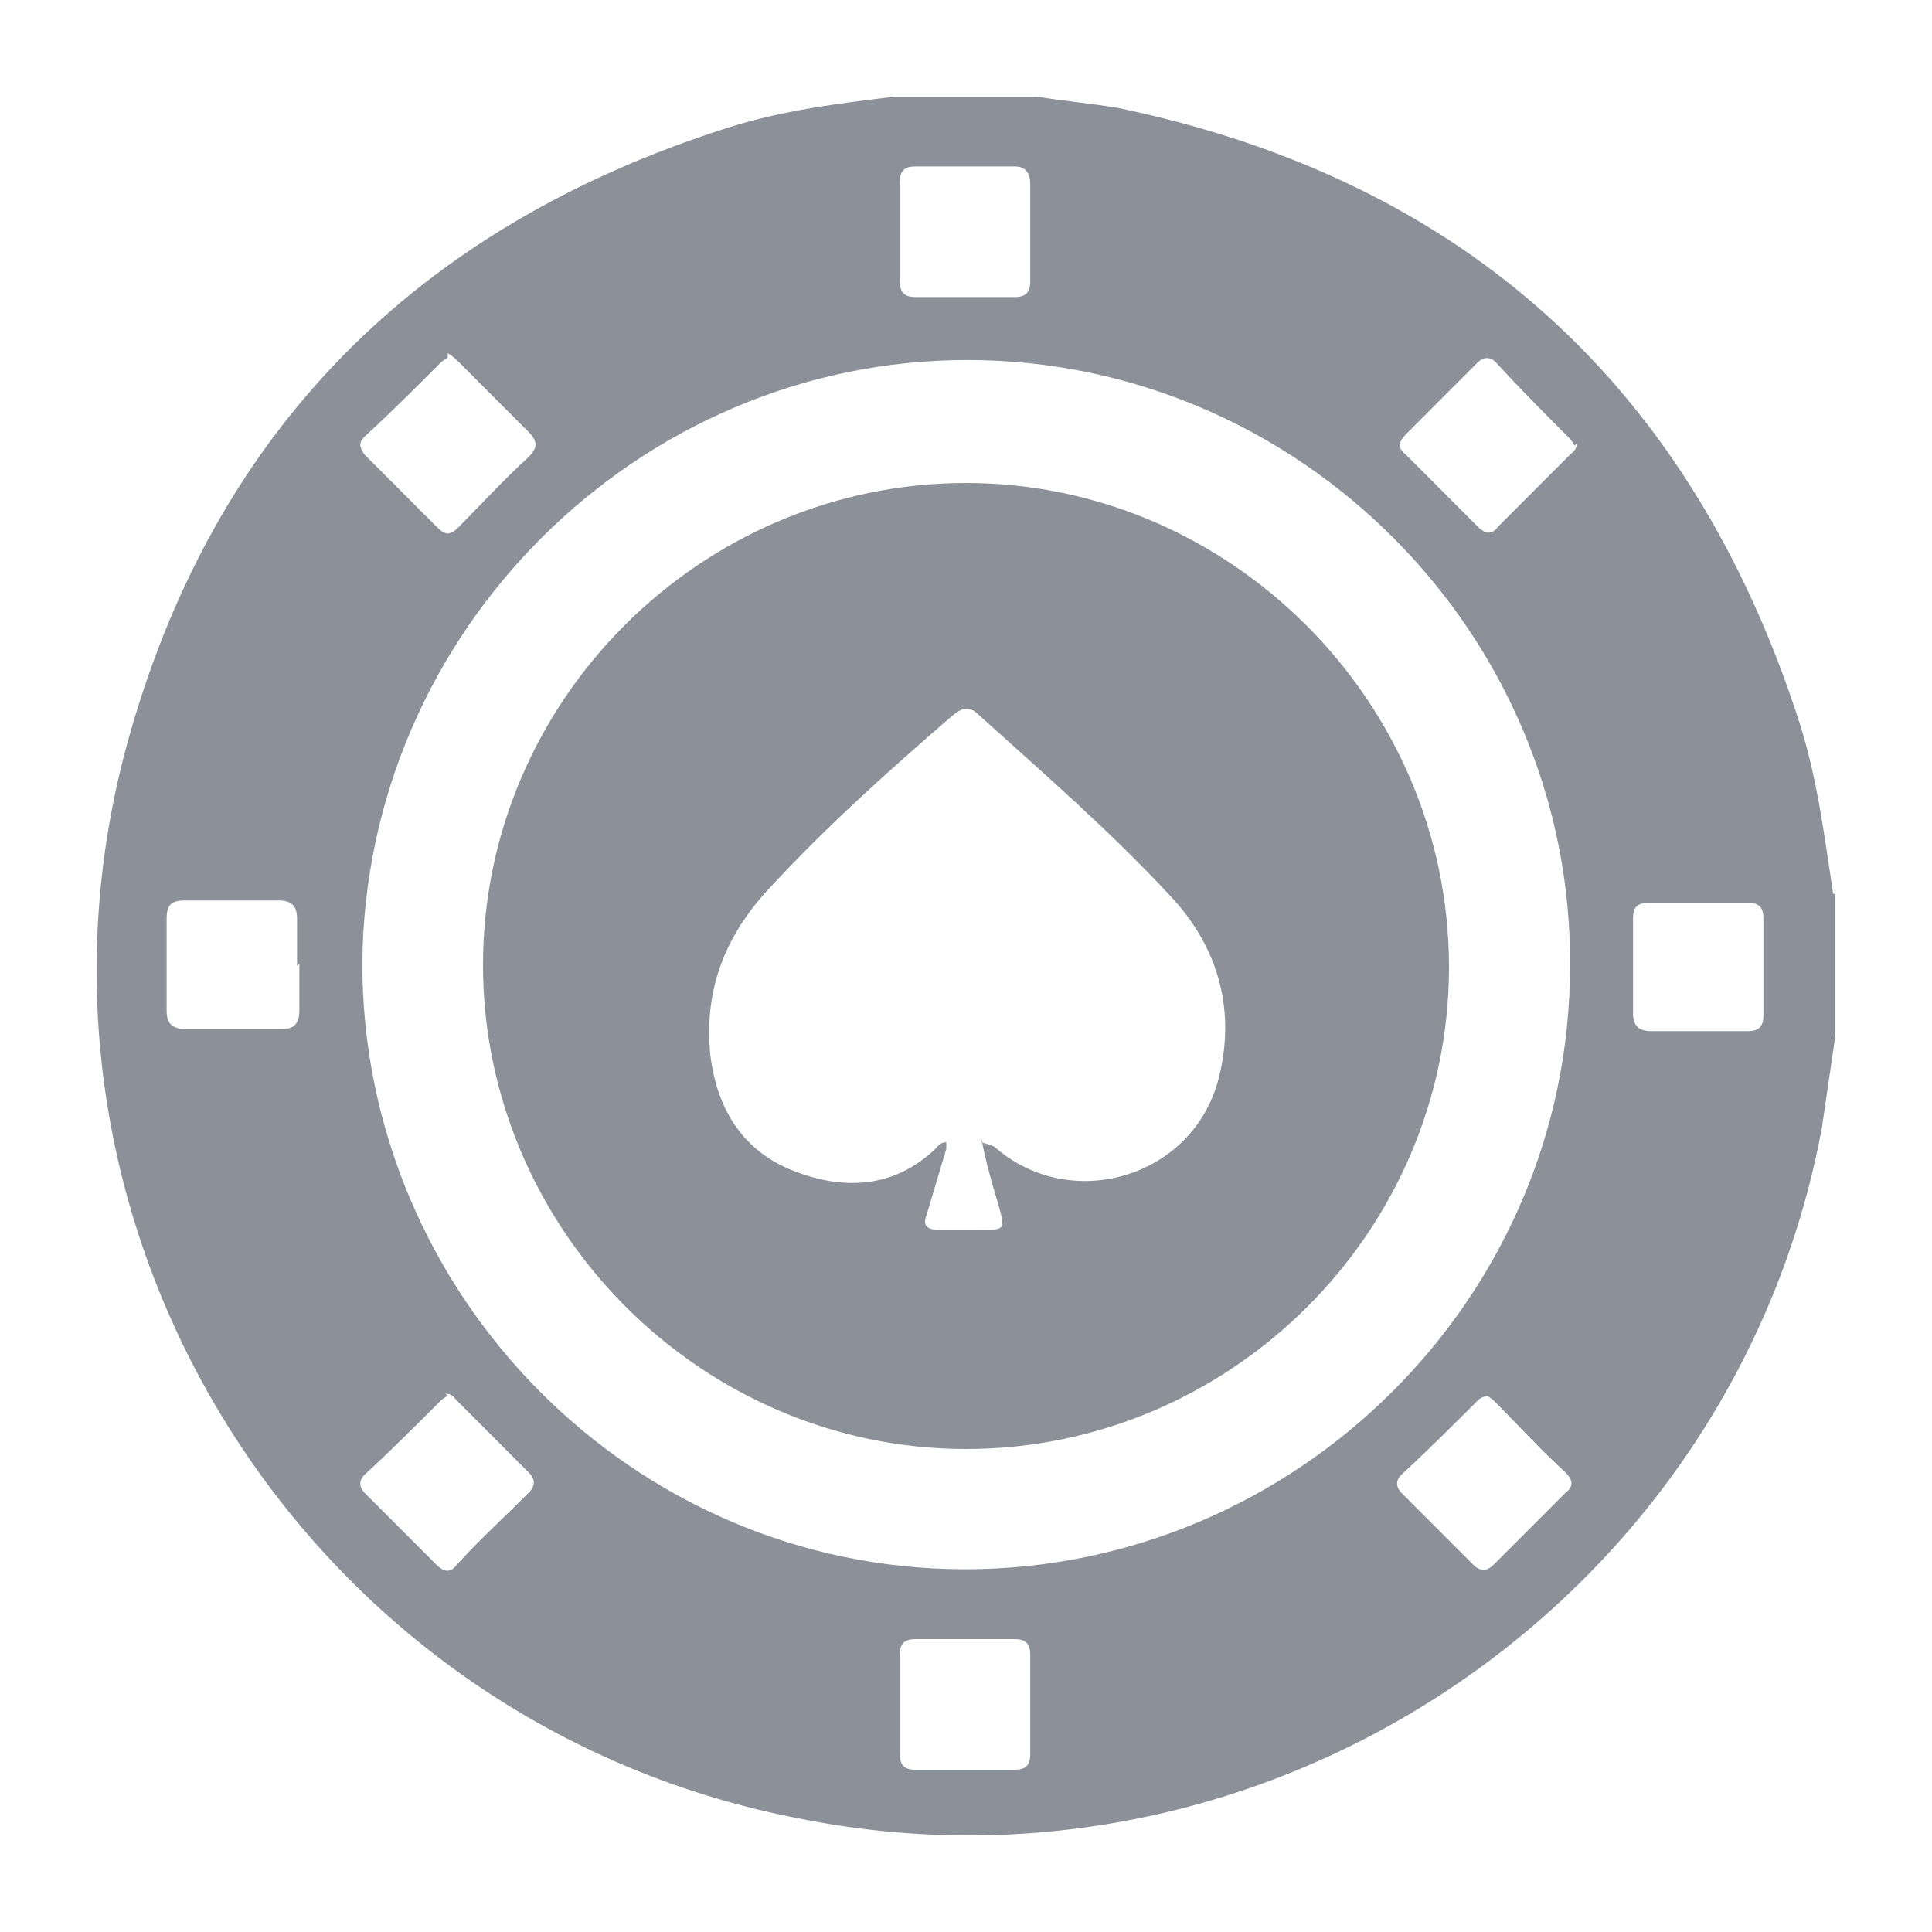
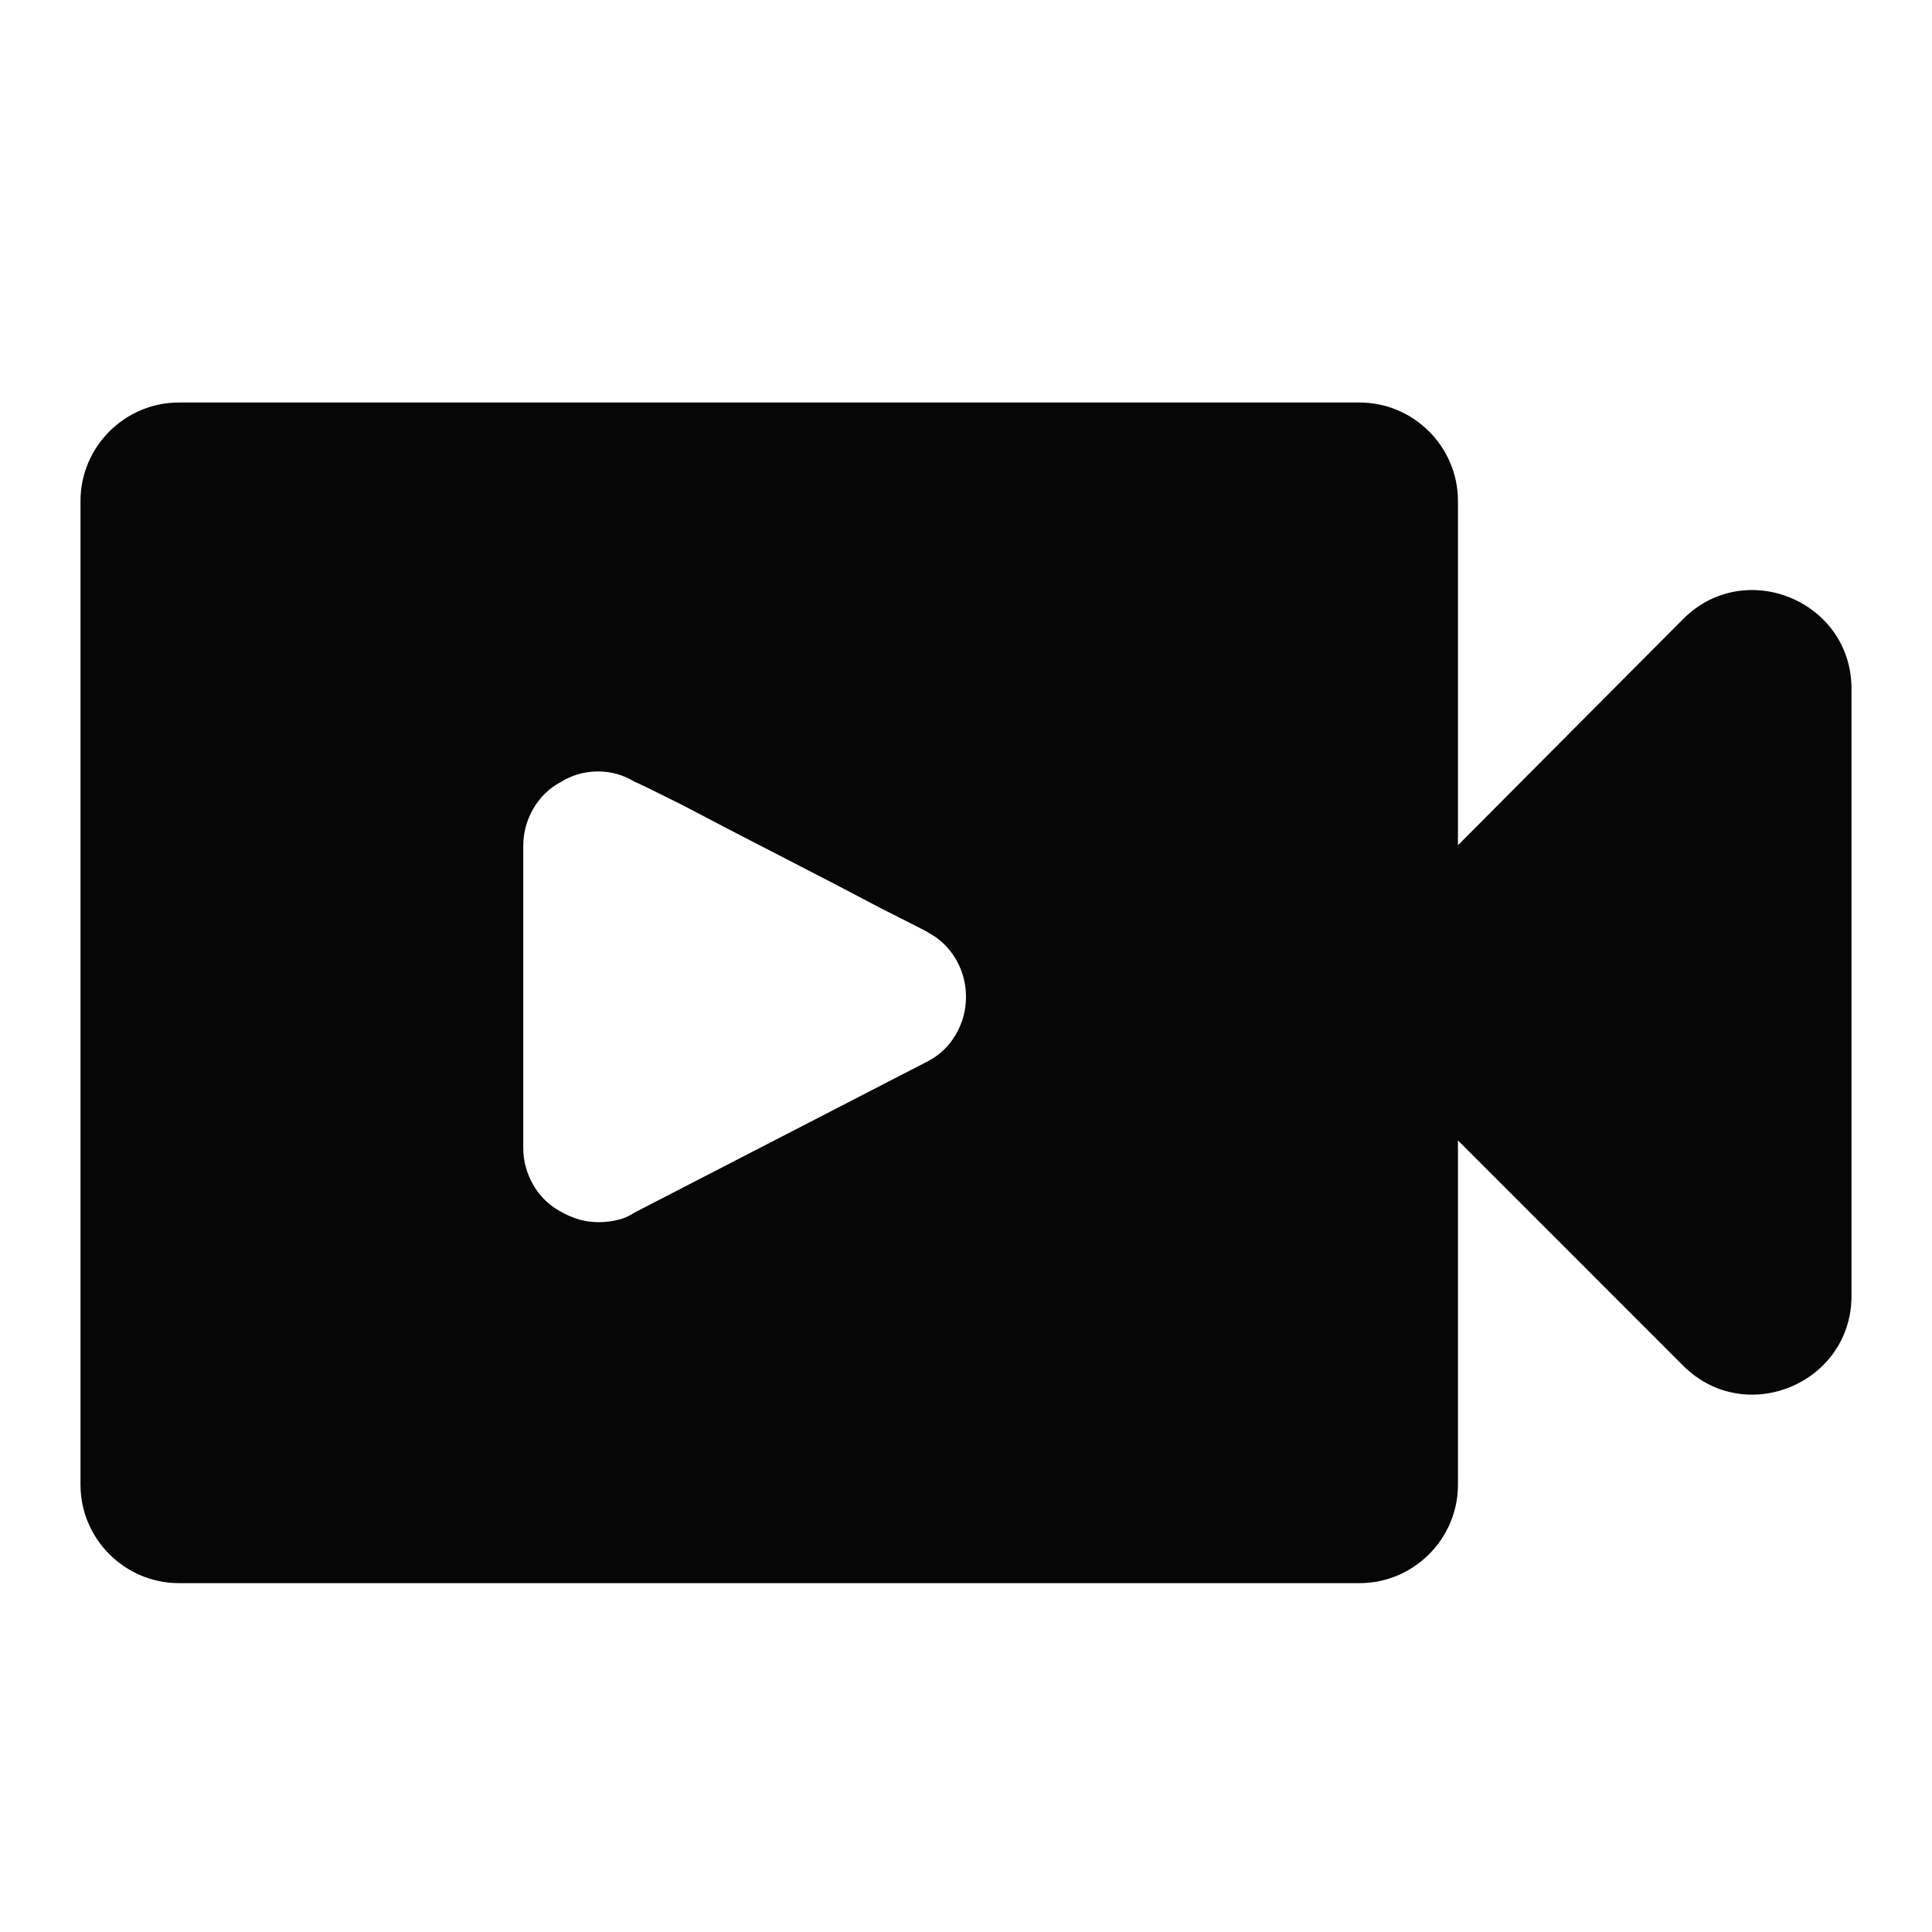
- <svg xmlns="http://www.w3.org/2000/svg" width="20" height="20" viewBox="0 0 20 20" fill="none">
-   <path d="M19 9.252V10.721C18.953 11.047 18.907 11.35 18.86 11.676C17.952 16.548 13.18 19.788 8.314 18.833C3.215 17.877 -0.044 12.772 1.306 7.737C2.191 4.473 4.309 2.352 7.522 1.326C8.104 1.14 8.686 1.07 9.268 1C9.757 1 10.246 1 10.735 1C11.014 1.047 11.294 1.07 11.573 1.117C15.159 1.863 17.51 4.007 18.628 7.48C18.814 8.063 18.884 8.646 18.977 9.252H19ZM16.253 9.998C16.276 6.571 13.459 3.727 10.013 3.727C6.614 3.727 3.774 6.525 3.751 9.975C3.751 13.401 6.544 16.245 9.99 16.245C13.412 16.245 16.253 13.448 16.253 9.998ZM10.665 2.399C10.665 2.235 10.665 2.072 10.665 1.909C10.665 1.793 10.619 1.723 10.502 1.723C10.153 1.723 9.827 1.723 9.478 1.723C9.361 1.723 9.315 1.769 9.315 1.886C9.315 2.235 9.315 2.562 9.315 2.911C9.315 3.028 9.361 3.075 9.478 3.075C9.827 3.075 10.153 3.075 10.502 3.075C10.619 3.075 10.665 3.028 10.665 2.911C10.665 2.748 10.665 2.562 10.665 2.399ZM9.315 17.621C9.315 17.807 9.315 17.97 9.315 18.157C9.315 18.273 9.361 18.32 9.478 18.32C9.827 18.32 10.176 18.32 10.502 18.32C10.619 18.32 10.665 18.273 10.665 18.157C10.665 17.807 10.665 17.457 10.665 17.131C10.665 17.015 10.619 16.968 10.502 16.968C10.153 16.968 9.804 16.968 9.478 16.968C9.361 16.968 9.315 17.015 9.315 17.131C9.315 17.294 9.315 17.481 9.315 17.644V17.621ZM4.635 3.704C4.635 3.704 4.589 3.727 4.565 3.751C4.309 4.007 4.053 4.264 3.774 4.52C3.704 4.59 3.727 4.636 3.774 4.706C4.03 4.963 4.263 5.196 4.519 5.452C4.612 5.546 4.659 5.546 4.752 5.452C4.984 5.219 5.217 4.963 5.473 4.73C5.567 4.636 5.567 4.567 5.473 4.473C5.241 4.24 4.984 3.984 4.752 3.751C4.728 3.727 4.682 3.681 4.635 3.657V3.704ZM16.299 4.613C16.299 4.613 16.276 4.567 16.253 4.543C15.997 4.287 15.741 4.03 15.485 3.751C15.415 3.681 15.345 3.704 15.298 3.751C15.042 4.007 14.809 4.24 14.553 4.497C14.483 4.567 14.46 4.636 14.553 4.706C14.809 4.963 15.042 5.196 15.298 5.452C15.368 5.522 15.438 5.546 15.508 5.452C15.764 5.196 16.02 4.94 16.253 4.706C16.276 4.683 16.323 4.66 16.323 4.59L16.299 4.613ZM4.635 14.45C4.635 14.45 4.589 14.474 4.565 14.497C4.309 14.753 4.053 15.01 3.774 15.266C3.704 15.336 3.727 15.406 3.774 15.453C4.03 15.709 4.263 15.942 4.519 16.199C4.589 16.268 4.659 16.292 4.728 16.199C4.961 15.942 5.217 15.709 5.473 15.453C5.543 15.383 5.543 15.313 5.473 15.243C5.217 14.986 4.984 14.753 4.728 14.497C4.705 14.474 4.682 14.427 4.612 14.427L4.635 14.45ZM15.415 14.45C15.415 14.45 15.345 14.45 15.298 14.497C15.042 14.753 14.786 15.01 14.507 15.266C14.437 15.336 14.46 15.406 14.507 15.453C14.763 15.709 15.019 15.966 15.252 16.199C15.322 16.268 15.391 16.268 15.461 16.199C15.717 15.942 15.95 15.709 16.206 15.453C16.299 15.383 16.276 15.313 16.206 15.243C15.95 15.01 15.717 14.753 15.461 14.497C15.438 14.474 15.391 14.45 15.368 14.427L15.415 14.45ZM3.075 9.998C3.075 9.835 3.075 9.672 3.075 9.508C3.075 9.392 3.029 9.322 2.889 9.322C2.563 9.322 2.237 9.322 1.911 9.322C1.772 9.322 1.725 9.369 1.725 9.508C1.725 9.835 1.725 10.161 1.725 10.464C1.725 10.581 1.772 10.651 1.911 10.651C2.261 10.651 2.586 10.651 2.936 10.651C3.052 10.651 3.099 10.581 3.099 10.464C3.099 10.301 3.099 10.138 3.099 9.975L3.075 9.998ZM16.905 9.998C16.905 10.161 16.905 10.324 16.905 10.488C16.905 10.604 16.951 10.674 17.091 10.674C17.417 10.674 17.766 10.674 18.092 10.674C18.208 10.674 18.255 10.627 18.255 10.511C18.255 10.184 18.255 9.835 18.255 9.508C18.255 9.392 18.208 9.345 18.092 9.345C17.743 9.345 17.417 9.345 17.068 9.345C16.951 9.345 16.905 9.392 16.905 9.508C16.905 9.672 16.905 9.835 16.905 9.998Z" fill="#8C9099" />
-   <path d="M10 5C12.738 5 15 7.268 15 10.011C15 12.755 12.738 15 10 15C7.262 15 5 12.732 5 9.989C5 7.245 7.262 5 10 5ZM10.158 11.825C10.158 11.825 10.249 11.848 10.294 11.871C11.063 12.551 12.308 12.211 12.602 11.213C12.805 10.488 12.624 9.807 12.104 9.263C11.493 8.605 10.815 8.016 10.136 7.404C10.045 7.313 9.977 7.313 9.864 7.404C9.208 7.971 8.575 8.537 7.986 9.172C7.511 9.671 7.285 10.238 7.353 10.918C7.421 11.485 7.692 11.916 8.213 12.12C8.733 12.324 9.253 12.302 9.683 11.893C9.706 11.871 9.729 11.825 9.796 11.825C9.796 11.848 9.796 11.871 9.796 11.893C9.729 12.12 9.661 12.347 9.593 12.574C9.548 12.687 9.593 12.732 9.729 12.732C9.864 12.732 10 12.732 10.136 12.732C10.407 12.732 10.407 12.732 10.339 12.483C10.271 12.256 10.204 12.03 10.158 11.78V11.825Z" fill="#8C9099" />
+ <svg xmlns="http://www.w3.org/2000/svg" width="30" height="30" viewBox="0 0 30 30" fill="none">
+   <path fill-rule="evenodd" clip-rule="evenodd" d="M22.639 7.778V13.125L26.137 9.611C27.1 8.649 28.75 9.336 28.75 10.696V20.122C28.75 21.482 27.1 22.169 26.137 21.207L22.639 17.708V23.056C22.639 23.896 21.951 24.583 21.111 24.583H2.778C1.938 24.583 1.25 23.896 1.25 23.056V7.778C1.25 6.938 1.938 6.25 2.778 6.25H21.111C21.951 6.25 22.639 6.938 22.639 7.778ZM13.695 14.112C14.165 14.347 14.406 14.471 14.42 14.485C14.6 14.581 14.741 14.72 14.845 14.899C14.948 15.078 15 15.272 15 15.479C15 15.686 14.948 15.879 14.845 16.059C14.741 16.238 14.6 16.376 14.42 16.473L9.844 18.833C9.761 18.889 9.671 18.927 9.575 18.947C9.478 18.968 9.388 18.978 9.305 18.978C9.195 18.978 9.091 18.965 8.995 18.937C8.898 18.909 8.801 18.868 8.705 18.813C8.525 18.716 8.384 18.578 8.28 18.399C8.177 18.219 8.125 18.026 8.125 17.819V13.139C8.125 12.932 8.177 12.738 8.28 12.559C8.384 12.38 8.525 12.241 8.705 12.145C8.884 12.034 9.078 11.979 9.285 11.979C9.492 11.979 9.685 12.034 9.864 12.145C9.878 12.145 10.12 12.262 10.589 12.497C11.059 12.745 11.576 13.014 12.142 13.304C12.708 13.594 13.226 13.864 13.695 14.112Z" fill="#060606" />
</svg>
